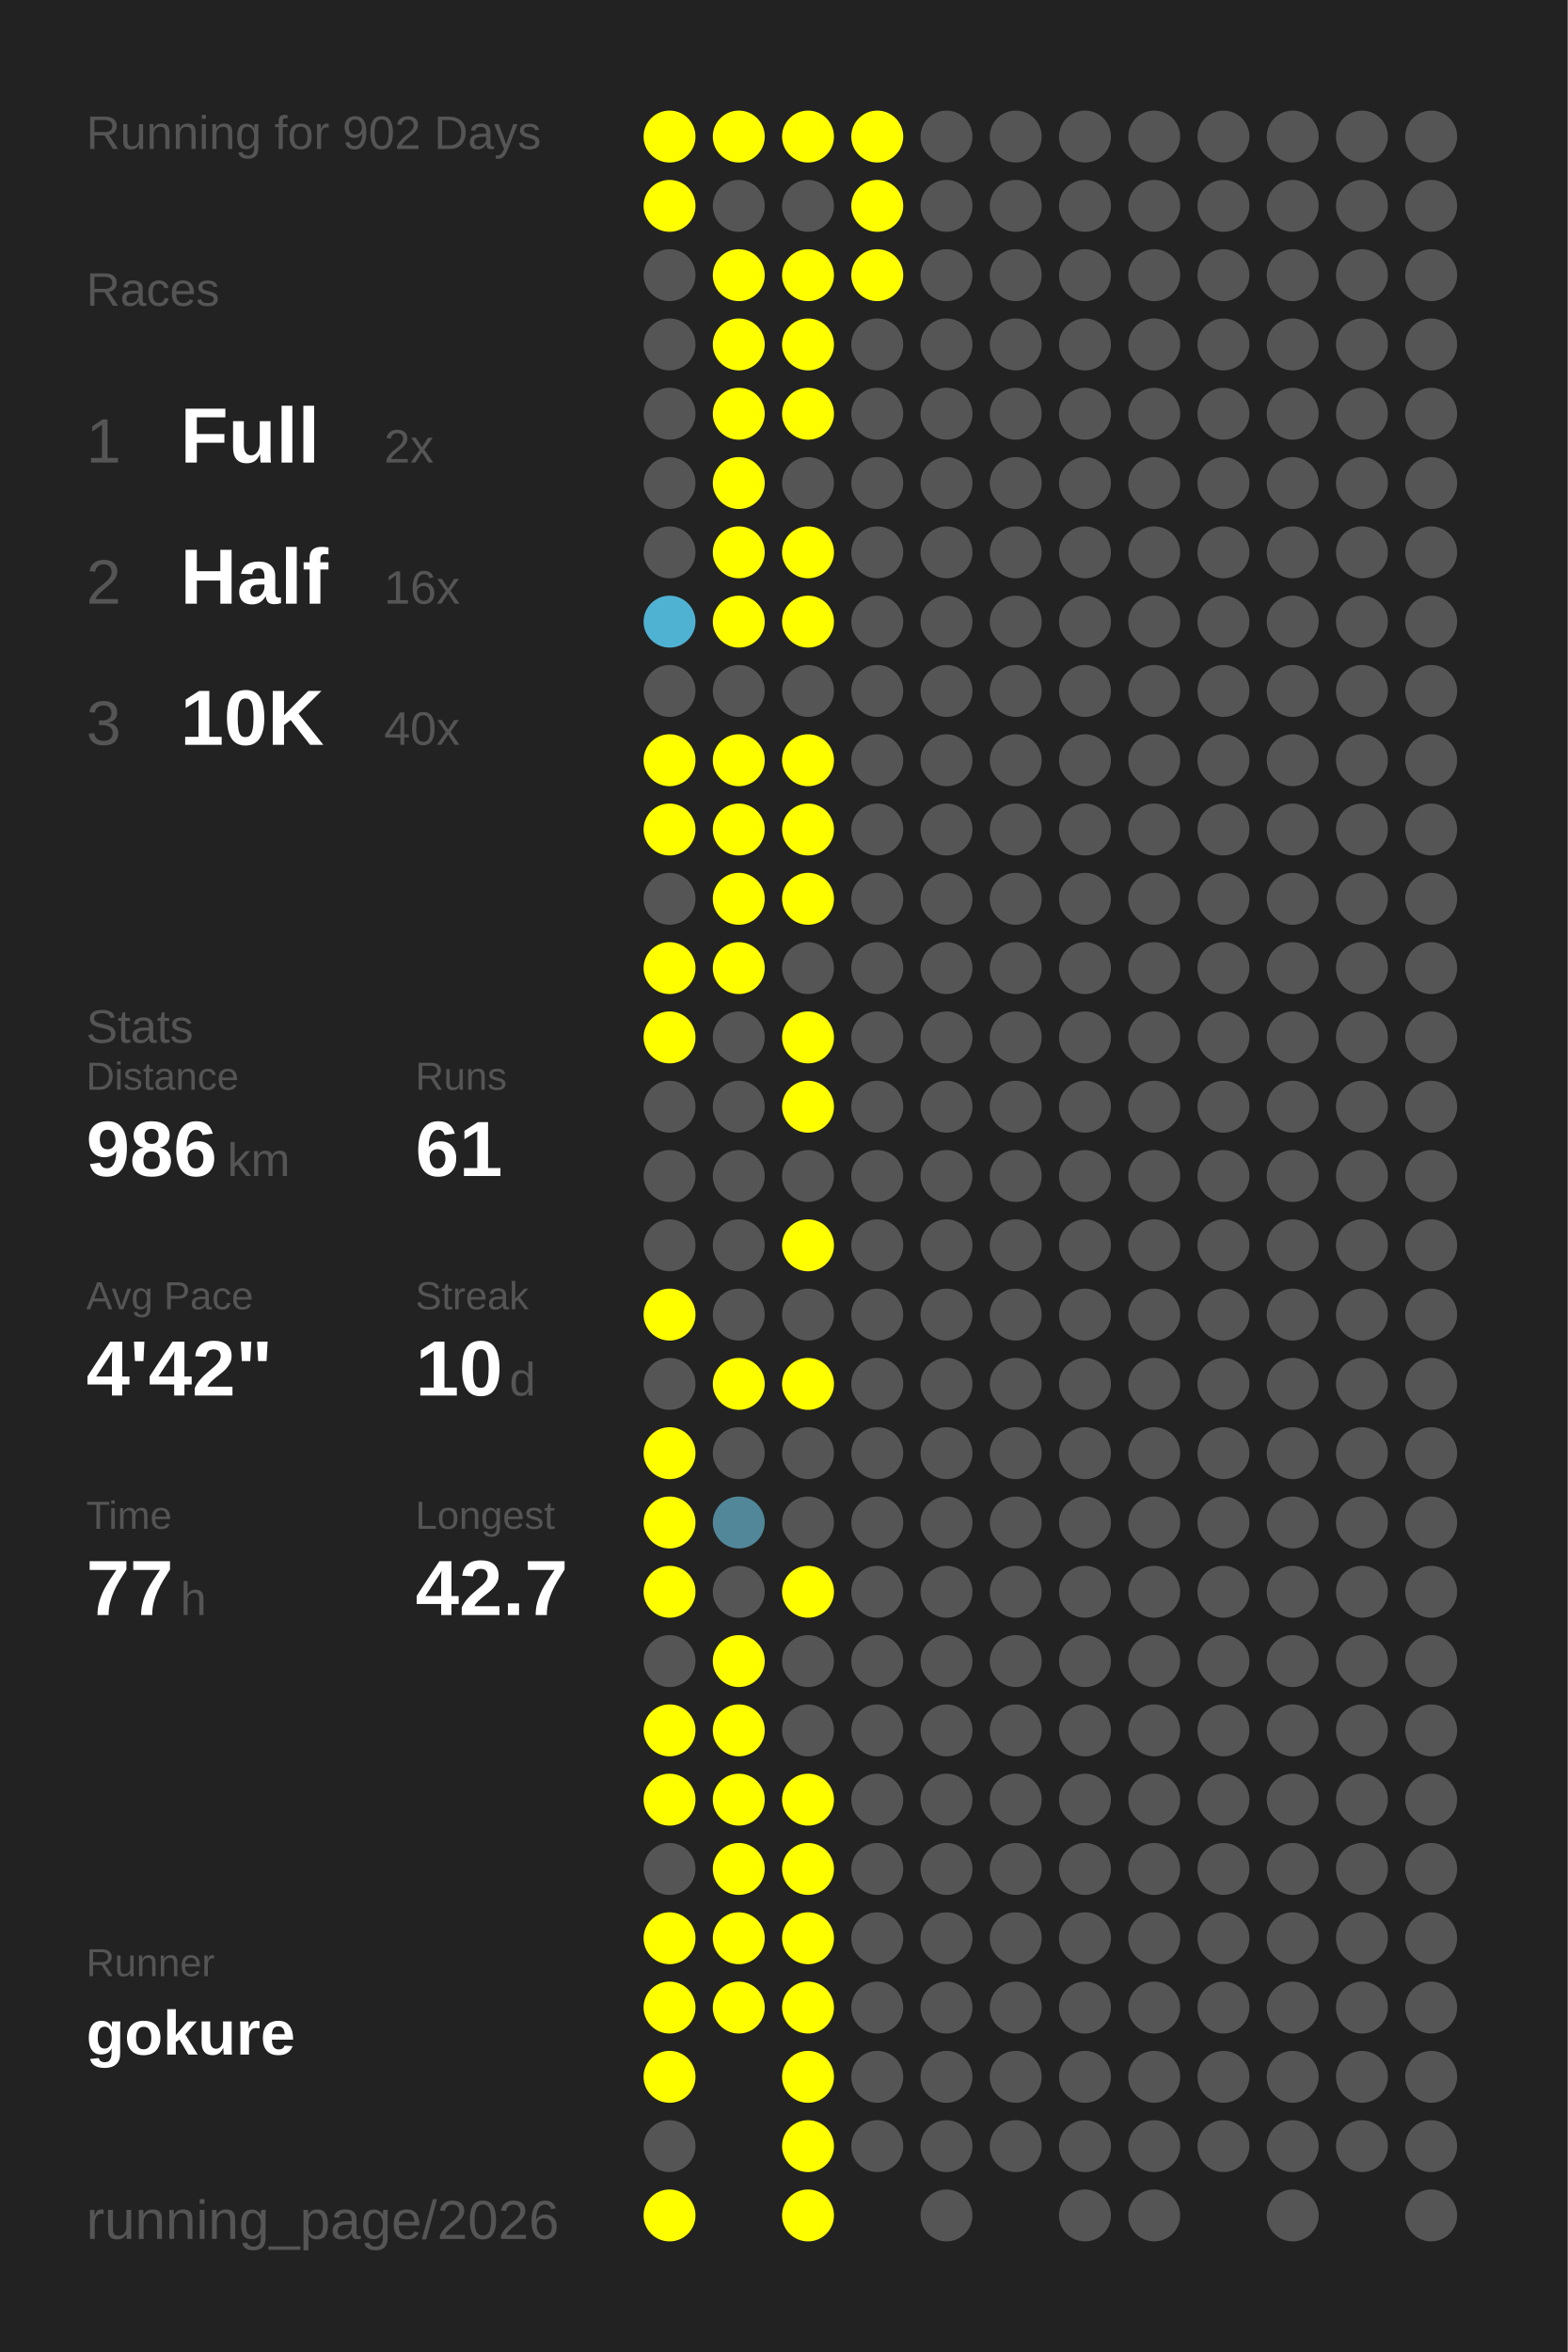
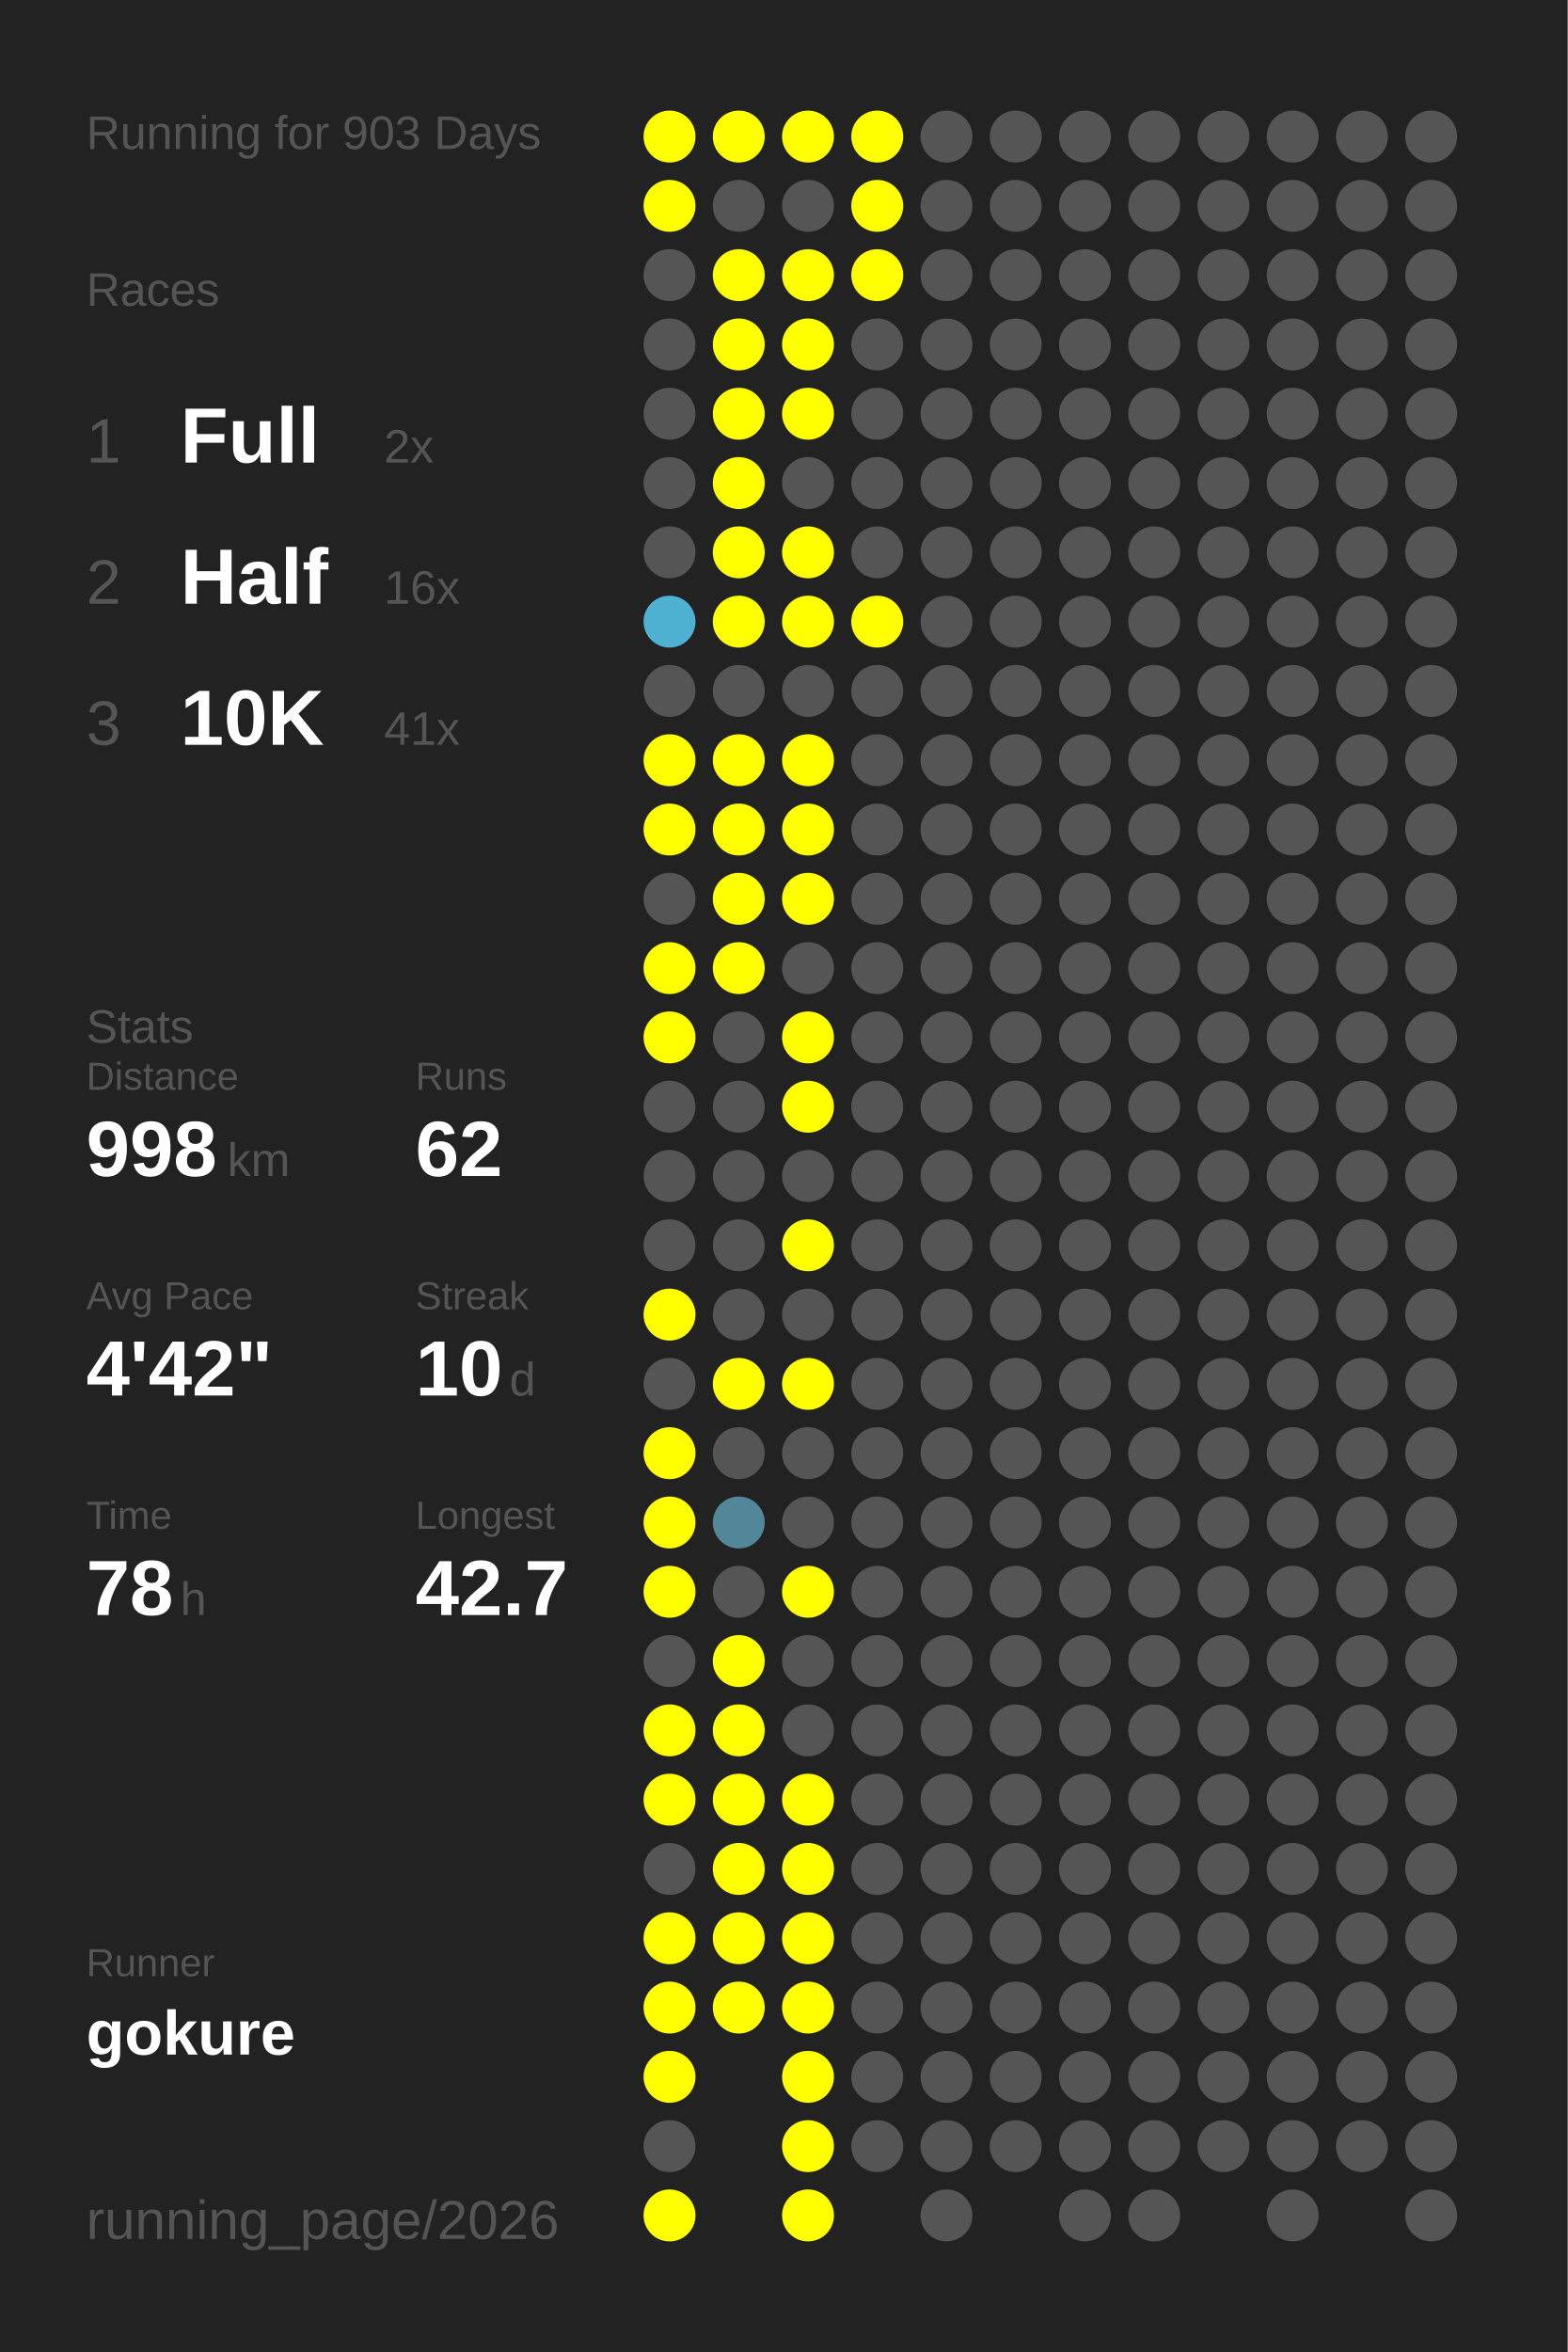
<svg xmlns="http://www.w3.org/2000/svg" baseProfile="full" height="300mm" version="1.1" viewBox="0,0,200,300" width="200mm">
  <defs />
  <rect fill="#222222" height="300" width="200" x="0" y="0" />
-   <text fill="#555555" style="font-size:6px; font-family:Arial;" x="11" y="19">Running for 902 Days</text>
+   <text fill="#555555" style="font-size:6px; font-family:Arial;" x="11" y="19">Running for 903 Days</text>
  <text fill="#555555" style="font-size:6px; font-family:Arial;" x="11" y="39">Races</text>
  <text fill="#555555" style="font-size:8px; font-family:Arial;" x="11" y="59">1</text>
  <text fill="#FFFFFF" style="font-size:10px; font-family:Arial; font-weight:bold;" x="23" y="59">Full</text>
  <text fill="#555555" style="font-size:6px; font-family:Arial;" x="49" y="59">2x</text>
  <text fill="#555555" style="font-size:8px; font-family:Arial;" x="11" y="77">2</text>
  <text fill="#FFFFFF" style="font-size:10px; font-family:Arial; font-weight:bold;" x="23" y="77">Half</text>
  <text fill="#555555" style="font-size:6px; font-family:Arial;" x="49" y="77">16x</text>
  <text fill="#555555" style="font-size:8px; font-family:Arial;" x="11" y="95">3</text>
  <text fill="#FFFFFF" style="font-size:10px; font-family:Arial; font-weight:bold;" x="23" y="95">10K</text>
-   <text fill="#555555" style="font-size:6px; font-family:Arial;" x="49" y="95">40x</text>
+   <text fill="#555555" style="font-size:6px; font-family:Arial;" x="49" y="95">41x</text>
  <text fill="#555555" style="font-size:6px; font-family:Arial;" x="11" y="133">Stats</text>
  <text fill="#555555" style="font-size:5px; font-family:Arial;" x="11" y="139">Distance</text>
-   <text fill="#FFFFFF" style="font-size:10px; font-family:Arial; font-weight:bold;" x="11" y="150">986</text>
+   <text fill="#FFFFFF" style="font-size:10px; font-family:Arial; font-weight:bold;" x="11" y="150">998</text>
  <text fill="#555555" style="font-size:6px; font-family:Arial;" x="29" y="150">km</text>
  <text fill="#555555" style="font-size:5px; font-family:Arial;" x="53" y="139">Runs</text>
-   <text fill="#FFFFFF" style="font-size:10px; font-family:Arial; font-weight:bold;" x="53" y="150">61</text>
+   <text fill="#FFFFFF" style="font-size:10px; font-family:Arial; font-weight:bold;" x="53" y="150">62</text>
  <text fill="#555555" style="font-size:5px; font-family:Arial;" x="11" y="167">Avg Pace</text>
  <text fill="#FFFFFF" style="font-size:10px; font-family:Arial; font-weight:bold;" x="11" y="178">4'42"</text>
  <text fill="#555555" style="font-size:5px; font-family:Arial;" x="53" y="167">Streak</text>
  <text fill="#FFFFFF" style="font-size:10px; font-family:Arial; font-weight:bold;" x="53" y="178">10</text>
  <text fill="#555555" style="font-size:6px; font-family:Arial;" x="65" y="178">d</text>
  <text fill="#555555" style="font-size:5px; font-family:Arial;" x="11" y="195">Time</text>
-   <text fill="#FFFFFF" style="font-size:10px; font-family:Arial; font-weight:bold;" x="11" y="206">77</text>
+   <text fill="#FFFFFF" style="font-size:10px; font-family:Arial; font-weight:bold;" x="11" y="206">78</text>
  <text fill="#555555" style="font-size:6px; font-family:Arial;" x="23" y="206">h</text>
  <text fill="#555555" style="font-size:5px; font-family:Arial;" x="53" y="195">Longest</text>
  <text fill="#FFFFFF" style="font-size:10px; font-family:Arial; font-weight:bold;" x="53" y="206">42.7</text>
  <text fill="#555555" style="font-size:5px; font-family:Arial;" x="11" y="252.065">Runner</text>
  <text fill="#FFFFFF" style="font-size:8px; font-family:Arial; font-weight:bold;" x="11" y="262.065">gokure</text>
  <text fill="#555555" style="font-size:7px; font-family:Arial;" x="11" y="285.581">running_page/2026</text>
  <circle cx="85.417" cy="17.419" fill="#FFFF00" r="3.312" />
  <circle cx="85.417" cy="26.258" fill="#FFFF00" r="3.312" />
  <circle cx="85.417" cy="35.097" fill="#555555" r="3.312" />
  <circle cx="85.417" cy="43.935" fill="#555555" r="3.312" />
  <circle cx="85.417" cy="52.774" fill="#555555" r="3.312" />
  <circle cx="85.417" cy="61.613" fill="#555555" r="3.312" />
  <circle cx="85.417" cy="70.452" fill="#555555" r="3.312" />
  <circle cx="85.417" cy="79.29" fill="#4fb2d3" r="3.312" />
  <circle cx="85.417" cy="88.129" fill="#555555" r="3.312" />
  <circle cx="85.417" cy="96.968" fill="#FFFF00" r="3.312" />
  <circle cx="85.417" cy="105.806" fill="#FFFF00" r="3.312" />
  <circle cx="85.417" cy="114.645" fill="#555555" r="3.312" />
  <circle cx="85.417" cy="123.484" fill="#FFFF00" r="3.312" />
  <circle cx="85.417" cy="132.323" fill="#FFFF00" r="3.312" />
  <circle cx="85.417" cy="141.161" fill="#555555" r="3.312" />
  <circle cx="85.417" cy="150" fill="#555555" r="3.312" />
  <circle cx="85.417" cy="158.839" fill="#555555" r="3.312" />
  <circle cx="85.417" cy="167.677" fill="#FFFF00" r="3.312" />
  <circle cx="85.417" cy="176.516" fill="#555555" r="3.312" />
  <circle cx="85.417" cy="185.355" fill="#FFFF00" r="3.312" />
  <circle cx="85.417" cy="194.194" fill="#FFFF00" r="3.312" />
  <circle cx="85.417" cy="203.032" fill="#FFFF00" r="3.312" />
  <circle cx="85.417" cy="211.871" fill="#555555" r="3.312" />
  <circle cx="85.417" cy="220.71" fill="#FFFF00" r="3.312" />
  <circle cx="85.417" cy="229.548" fill="#FFFF00" r="3.312" />
  <circle cx="85.417" cy="238.387" fill="#555555" r="3.312" />
  <circle cx="85.417" cy="247.226" fill="#FFFF00" r="3.312" />
  <circle cx="85.417" cy="256.065" fill="#FFFF00" r="3.312" />
  <circle cx="85.417" cy="264.903" fill="#FFFF00" r="3.312" />
  <circle cx="85.417" cy="273.742" fill="#555555" r="3.312" />
  <circle cx="85.417" cy="282.581" fill="#FFFF00" r="3.312" />
  <circle cx="94.25" cy="17.419" fill="#FFFF00" r="3.312" />
  <circle cx="94.25" cy="26.258" fill="#555555" r="3.312" />
  <circle cx="94.25" cy="35.097" fill="#FFFF00" r="3.312" />
  <circle cx="94.25" cy="43.935" fill="#FFFF00" r="3.312" />
  <circle cx="94.25" cy="52.774" fill="#FFFF00" r="3.312" />
  <circle cx="94.25" cy="61.613" fill="#FFFF00" r="3.312" />
  <circle cx="94.25" cy="70.452" fill="#FFFF00" r="3.312" />
  <circle cx="94.25" cy="79.29" fill="#FFFF00" r="3.312" />
  <circle cx="94.25" cy="88.129" fill="#555555" r="3.312" />
  <circle cx="94.25" cy="96.968" fill="#FFFF00" r="3.312" />
  <circle cx="94.25" cy="105.806" fill="#FFFF00" r="3.312" />
  <circle cx="94.25" cy="114.645" fill="#FFFF00" r="3.312" />
  <circle cx="94.25" cy="123.484" fill="#FFFF00" r="3.312" />
  <circle cx="94.25" cy="132.323" fill="#555555" r="3.312" />
  <circle cx="94.25" cy="141.161" fill="#555555" r="3.312" />
  <circle cx="94.25" cy="150" fill="#555555" r="3.312" />
  <circle cx="94.25" cy="158.839" fill="#555555" r="3.312" />
  <circle cx="94.25" cy="167.677" fill="#555555" r="3.312" />
  <circle cx="94.25" cy="176.516" fill="#FFFF00" r="3.312" />
  <circle cx="94.25" cy="185.355" fill="#555555" r="3.312" />
  <circle cx="94.25" cy="194.194" fill="#518799" r="3.312" />
  <circle cx="94.25" cy="203.032" fill="#555555" r="3.312" />
  <circle cx="94.25" cy="211.871" fill="#FFFF00" r="3.312" />
  <circle cx="94.25" cy="220.71" fill="#FFFF00" r="3.312" />
  <circle cx="94.25" cy="229.548" fill="#FFFF00" r="3.312" />
  <circle cx="94.25" cy="238.387" fill="#FFFF00" r="3.312" />
  <circle cx="94.25" cy="247.226" fill="#FFFF00" r="3.312" />
  <circle cx="94.25" cy="256.065" fill="#FFFF00" r="3.312" />
  <circle cx="103.083" cy="17.419" fill="#FFFF00" r="3.312" />
  <circle cx="103.083" cy="26.258" fill="#555555" r="3.312" />
  <circle cx="103.083" cy="35.097" fill="#FFFF00" r="3.312" />
  <circle cx="103.083" cy="43.935" fill="#FFFF00" r="3.312" />
  <circle cx="103.083" cy="52.774" fill="#FFFF00" r="3.312" />
  <circle cx="103.083" cy="61.613" fill="#555555" r="3.312" />
  <circle cx="103.083" cy="70.452" fill="#FFFF00" r="3.312" />
  <circle cx="103.083" cy="79.29" fill="#FFFF00" r="3.312" />
  <circle cx="103.083" cy="88.129" fill="#555555" r="3.312" />
  <circle cx="103.083" cy="96.968" fill="#FFFF00" r="3.312" />
  <circle cx="103.083" cy="105.806" fill="#FFFF00" r="3.312" />
  <circle cx="103.083" cy="114.645" fill="#FFFF00" r="3.312" />
  <circle cx="103.083" cy="123.484" fill="#555555" r="3.312" />
  <circle cx="103.083" cy="132.323" fill="#FFFF00" r="3.312" />
  <circle cx="103.083" cy="141.161" fill="#FFFF00" r="3.312" />
  <circle cx="103.083" cy="150" fill="#555555" r="3.312" />
  <circle cx="103.083" cy="158.839" fill="#FFFF00" r="3.312" />
  <circle cx="103.083" cy="167.677" fill="#555555" r="3.312" />
  <circle cx="103.083" cy="176.516" fill="#FFFF00" r="3.312" />
  <circle cx="103.083" cy="185.355" fill="#555555" r="3.312" />
  <circle cx="103.083" cy="194.194" fill="#555555" r="3.312" />
  <circle cx="103.083" cy="203.032" fill="#FFFF00" r="3.312" />
  <circle cx="103.083" cy="211.871" fill="#555555" r="3.312" />
  <circle cx="103.083" cy="220.71" fill="#555555" r="3.312" />
  <circle cx="103.083" cy="229.548" fill="#FFFF00" r="3.312" />
  <circle cx="103.083" cy="238.387" fill="#FFFF00" r="3.312" />
  <circle cx="103.083" cy="247.226" fill="#FFFF00" r="3.312" />
  <circle cx="103.083" cy="256.065" fill="#FFFF00" r="3.312" />
  <circle cx="103.083" cy="264.903" fill="#FFFF00" r="3.312" />
  <circle cx="103.083" cy="273.742" fill="#FFFF00" r="3.312" />
  <circle cx="103.083" cy="282.581" fill="#FFFF00" r="3.312" />
  <circle cx="111.917" cy="17.419" fill="#FFFF00" r="3.312" />
  <circle cx="111.917" cy="26.258" fill="#FFFF00" r="3.312" />
  <circle cx="111.917" cy="35.097" fill="#FFFF00" r="3.312" />
  <circle cx="111.917" cy="43.935" fill="#555555" r="3.312" />
  <circle cx="111.917" cy="52.774" fill="#555555" r="3.312" />
  <circle cx="111.917" cy="61.613" fill="#555555" r="3.312" />
  <circle cx="111.917" cy="70.452" fill="#555555" r="3.312" />
-   <circle cx="111.917" cy="79.29" fill="#555555" r="3.312" />
+   <circle cx="111.917" cy="79.29" fill="#FFFF00" r="3.312" />
  <circle cx="111.917" cy="88.129" fill="#555555" r="3.312" />
  <circle cx="111.917" cy="96.968" fill="#555555" r="3.312" />
  <circle cx="111.917" cy="105.806" fill="#555555" r="3.312" />
  <circle cx="111.917" cy="114.645" fill="#555555" r="3.312" />
  <circle cx="111.917" cy="123.484" fill="#555555" r="3.312" />
  <circle cx="111.917" cy="132.323" fill="#555555" r="3.312" />
  <circle cx="111.917" cy="141.161" fill="#555555" r="3.312" />
  <circle cx="111.917" cy="150" fill="#555555" r="3.312" />
  <circle cx="111.917" cy="158.839" fill="#555555" r="3.312" />
  <circle cx="111.917" cy="167.677" fill="#555555" r="3.312" />
  <circle cx="111.917" cy="176.516" fill="#555555" r="3.312" />
  <circle cx="111.917" cy="185.355" fill="#555555" r="3.312" />
  <circle cx="111.917" cy="194.194" fill="#555555" r="3.312" />
  <circle cx="111.917" cy="203.032" fill="#555555" r="3.312" />
  <circle cx="111.917" cy="211.871" fill="#555555" r="3.312" />
  <circle cx="111.917" cy="220.71" fill="#555555" r="3.312" />
  <circle cx="111.917" cy="229.548" fill="#555555" r="3.312" />
  <circle cx="111.917" cy="238.387" fill="#555555" r="3.312" />
  <circle cx="111.917" cy="247.226" fill="#555555" r="3.312" />
  <circle cx="111.917" cy="256.065" fill="#555555" r="3.312" />
  <circle cx="111.917" cy="264.903" fill="#555555" r="3.312" />
  <circle cx="111.917" cy="273.742" fill="#555555" r="3.312" />
  <circle cx="120.75" cy="17.419" fill="#555555" r="3.312" />
  <circle cx="120.75" cy="26.258" fill="#555555" r="3.312" />
  <circle cx="120.75" cy="35.097" fill="#555555" r="3.312" />
  <circle cx="120.75" cy="43.935" fill="#555555" r="3.312" />
  <circle cx="120.75" cy="52.774" fill="#555555" r="3.312" />
  <circle cx="120.75" cy="61.613" fill="#555555" r="3.312" />
  <circle cx="120.75" cy="70.452" fill="#555555" r="3.312" />
  <circle cx="120.75" cy="79.29" fill="#555555" r="3.312" />
  <circle cx="120.75" cy="88.129" fill="#555555" r="3.312" />
  <circle cx="120.75" cy="96.968" fill="#555555" r="3.312" />
  <circle cx="120.75" cy="105.806" fill="#555555" r="3.312" />
  <circle cx="120.75" cy="114.645" fill="#555555" r="3.312" />
  <circle cx="120.75" cy="123.484" fill="#555555" r="3.312" />
  <circle cx="120.75" cy="132.323" fill="#555555" r="3.312" />
  <circle cx="120.75" cy="141.161" fill="#555555" r="3.312" />
  <circle cx="120.75" cy="150" fill="#555555" r="3.312" />
  <circle cx="120.75" cy="158.839" fill="#555555" r="3.312" />
  <circle cx="120.75" cy="167.677" fill="#555555" r="3.312" />
  <circle cx="120.75" cy="176.516" fill="#555555" r="3.312" />
  <circle cx="120.75" cy="185.355" fill="#555555" r="3.312" />
  <circle cx="120.75" cy="194.194" fill="#555555" r="3.312" />
  <circle cx="120.75" cy="203.032" fill="#555555" r="3.312" />
  <circle cx="120.75" cy="211.871" fill="#555555" r="3.312" />
  <circle cx="120.75" cy="220.71" fill="#555555" r="3.312" />
  <circle cx="120.75" cy="229.548" fill="#555555" r="3.312" />
  <circle cx="120.75" cy="238.387" fill="#555555" r="3.312" />
  <circle cx="120.75" cy="247.226" fill="#555555" r="3.312" />
  <circle cx="120.75" cy="256.065" fill="#555555" r="3.312" />
  <circle cx="120.75" cy="264.903" fill="#555555" r="3.312" />
  <circle cx="120.75" cy="273.742" fill="#555555" r="3.312" />
  <circle cx="120.75" cy="282.581" fill="#555555" r="3.312" />
  <circle cx="129.583" cy="17.419" fill="#555555" r="3.312" />
  <circle cx="129.583" cy="26.258" fill="#555555" r="3.312" />
  <circle cx="129.583" cy="35.097" fill="#555555" r="3.312" />
  <circle cx="129.583" cy="43.935" fill="#555555" r="3.312" />
  <circle cx="129.583" cy="52.774" fill="#555555" r="3.312" />
  <circle cx="129.583" cy="61.613" fill="#555555" r="3.312" />
  <circle cx="129.583" cy="70.452" fill="#555555" r="3.312" />
  <circle cx="129.583" cy="79.29" fill="#555555" r="3.312" />
  <circle cx="129.583" cy="88.129" fill="#555555" r="3.312" />
  <circle cx="129.583" cy="96.968" fill="#555555" r="3.312" />
  <circle cx="129.583" cy="105.806" fill="#555555" r="3.312" />
  <circle cx="129.583" cy="114.645" fill="#555555" r="3.312" />
  <circle cx="129.583" cy="123.484" fill="#555555" r="3.312" />
  <circle cx="129.583" cy="132.323" fill="#555555" r="3.312" />
  <circle cx="129.583" cy="141.161" fill="#555555" r="3.312" />
  <circle cx="129.583" cy="150" fill="#555555" r="3.312" />
  <circle cx="129.583" cy="158.839" fill="#555555" r="3.312" />
  <circle cx="129.583" cy="167.677" fill="#555555" r="3.312" />
  <circle cx="129.583" cy="176.516" fill="#555555" r="3.312" />
  <circle cx="129.583" cy="185.355" fill="#555555" r="3.312" />
  <circle cx="129.583" cy="194.194" fill="#555555" r="3.312" />
  <circle cx="129.583" cy="203.032" fill="#555555" r="3.312" />
  <circle cx="129.583" cy="211.871" fill="#555555" r="3.312" />
  <circle cx="129.583" cy="220.71" fill="#555555" r="3.312" />
  <circle cx="129.583" cy="229.548" fill="#555555" r="3.312" />
  <circle cx="129.583" cy="238.387" fill="#555555" r="3.312" />
  <circle cx="129.583" cy="247.226" fill="#555555" r="3.312" />
  <circle cx="129.583" cy="256.065" fill="#555555" r="3.312" />
  <circle cx="129.583" cy="264.903" fill="#555555" r="3.312" />
  <circle cx="129.583" cy="273.742" fill="#555555" r="3.312" />
  <circle cx="138.417" cy="17.419" fill="#555555" r="3.312" />
  <circle cx="138.417" cy="26.258" fill="#555555" r="3.312" />
  <circle cx="138.417" cy="35.097" fill="#555555" r="3.312" />
  <circle cx="138.417" cy="43.935" fill="#555555" r="3.312" />
  <circle cx="138.417" cy="52.774" fill="#555555" r="3.312" />
  <circle cx="138.417" cy="61.613" fill="#555555" r="3.312" />
  <circle cx="138.417" cy="70.452" fill="#555555" r="3.312" />
  <circle cx="138.417" cy="79.29" fill="#555555" r="3.312" />
  <circle cx="138.417" cy="88.129" fill="#555555" r="3.312" />
  <circle cx="138.417" cy="96.968" fill="#555555" r="3.312" />
  <circle cx="138.417" cy="105.806" fill="#555555" r="3.312" />
  <circle cx="138.417" cy="114.645" fill="#555555" r="3.312" />
  <circle cx="138.417" cy="123.484" fill="#555555" r="3.312" />
  <circle cx="138.417" cy="132.323" fill="#555555" r="3.312" />
  <circle cx="138.417" cy="141.161" fill="#555555" r="3.312" />
  <circle cx="138.417" cy="150" fill="#555555" r="3.312" />
  <circle cx="138.417" cy="158.839" fill="#555555" r="3.312" />
  <circle cx="138.417" cy="167.677" fill="#555555" r="3.312" />
  <circle cx="138.417" cy="176.516" fill="#555555" r="3.312" />
  <circle cx="138.417" cy="185.355" fill="#555555" r="3.312" />
  <circle cx="138.417" cy="194.194" fill="#555555" r="3.312" />
  <circle cx="138.417" cy="203.032" fill="#555555" r="3.312" />
  <circle cx="138.417" cy="211.871" fill="#555555" r="3.312" />
  <circle cx="138.417" cy="220.71" fill="#555555" r="3.312" />
  <circle cx="138.417" cy="229.548" fill="#555555" r="3.312" />
  <circle cx="138.417" cy="238.387" fill="#555555" r="3.312" />
  <circle cx="138.417" cy="247.226" fill="#555555" r="3.312" />
  <circle cx="138.417" cy="256.065" fill="#555555" r="3.312" />
  <circle cx="138.417" cy="264.903" fill="#555555" r="3.312" />
  <circle cx="138.417" cy="273.742" fill="#555555" r="3.312" />
  <circle cx="138.417" cy="282.581" fill="#555555" r="3.312" />
  <circle cx="147.25" cy="17.419" fill="#555555" r="3.312" />
  <circle cx="147.25" cy="26.258" fill="#555555" r="3.312" />
  <circle cx="147.25" cy="35.097" fill="#555555" r="3.312" />
  <circle cx="147.25" cy="43.935" fill="#555555" r="3.312" />
  <circle cx="147.25" cy="52.774" fill="#555555" r="3.312" />
  <circle cx="147.25" cy="61.613" fill="#555555" r="3.312" />
  <circle cx="147.25" cy="70.452" fill="#555555" r="3.312" />
  <circle cx="147.25" cy="79.29" fill="#555555" r="3.312" />
  <circle cx="147.25" cy="88.129" fill="#555555" r="3.312" />
  <circle cx="147.25" cy="96.968" fill="#555555" r="3.312" />
  <circle cx="147.25" cy="105.806" fill="#555555" r="3.312" />
  <circle cx="147.25" cy="114.645" fill="#555555" r="3.312" />
  <circle cx="147.25" cy="123.484" fill="#555555" r="3.312" />
  <circle cx="147.25" cy="132.323" fill="#555555" r="3.312" />
  <circle cx="147.25" cy="141.161" fill="#555555" r="3.312" />
  <circle cx="147.25" cy="150" fill="#555555" r="3.312" />
  <circle cx="147.25" cy="158.839" fill="#555555" r="3.312" />
  <circle cx="147.25" cy="167.677" fill="#555555" r="3.312" />
  <circle cx="147.25" cy="176.516" fill="#555555" r="3.312" />
  <circle cx="147.25" cy="185.355" fill="#555555" r="3.312" />
  <circle cx="147.25" cy="194.194" fill="#555555" r="3.312" />
  <circle cx="147.25" cy="203.032" fill="#555555" r="3.312" />
  <circle cx="147.25" cy="211.871" fill="#555555" r="3.312" />
  <circle cx="147.25" cy="220.71" fill="#555555" r="3.312" />
  <circle cx="147.25" cy="229.548" fill="#555555" r="3.312" />
  <circle cx="147.25" cy="238.387" fill="#555555" r="3.312" />
  <circle cx="147.25" cy="247.226" fill="#555555" r="3.312" />
  <circle cx="147.25" cy="256.065" fill="#555555" r="3.312" />
  <circle cx="147.25" cy="264.903" fill="#555555" r="3.312" />
  <circle cx="147.25" cy="273.742" fill="#555555" r="3.312" />
  <circle cx="147.25" cy="282.581" fill="#555555" r="3.312" />
  <circle cx="156.083" cy="17.419" fill="#555555" r="3.312" />
  <circle cx="156.083" cy="26.258" fill="#555555" r="3.312" />
  <circle cx="156.083" cy="35.097" fill="#555555" r="3.312" />
  <circle cx="156.083" cy="43.935" fill="#555555" r="3.312" />
  <circle cx="156.083" cy="52.774" fill="#555555" r="3.312" />
  <circle cx="156.083" cy="61.613" fill="#555555" r="3.312" />
  <circle cx="156.083" cy="70.452" fill="#555555" r="3.312" />
  <circle cx="156.083" cy="79.29" fill="#555555" r="3.312" />
  <circle cx="156.083" cy="88.129" fill="#555555" r="3.312" />
  <circle cx="156.083" cy="96.968" fill="#555555" r="3.312" />
  <circle cx="156.083" cy="105.806" fill="#555555" r="3.312" />
  <circle cx="156.083" cy="114.645" fill="#555555" r="3.312" />
  <circle cx="156.083" cy="123.484" fill="#555555" r="3.312" />
  <circle cx="156.083" cy="132.323" fill="#555555" r="3.312" />
  <circle cx="156.083" cy="141.161" fill="#555555" r="3.312" />
  <circle cx="156.083" cy="150" fill="#555555" r="3.312" />
  <circle cx="156.083" cy="158.839" fill="#555555" r="3.312" />
  <circle cx="156.083" cy="167.677" fill="#555555" r="3.312" />
  <circle cx="156.083" cy="176.516" fill="#555555" r="3.312" />
  <circle cx="156.083" cy="185.355" fill="#555555" r="3.312" />
  <circle cx="156.083" cy="194.194" fill="#555555" r="3.312" />
  <circle cx="156.083" cy="203.032" fill="#555555" r="3.312" />
  <circle cx="156.083" cy="211.871" fill="#555555" r="3.312" />
  <circle cx="156.083" cy="220.71" fill="#555555" r="3.312" />
  <circle cx="156.083" cy="229.548" fill="#555555" r="3.312" />
  <circle cx="156.083" cy="238.387" fill="#555555" r="3.312" />
  <circle cx="156.083" cy="247.226" fill="#555555" r="3.312" />
  <circle cx="156.083" cy="256.065" fill="#555555" r="3.312" />
  <circle cx="156.083" cy="264.903" fill="#555555" r="3.312" />
  <circle cx="156.083" cy="273.742" fill="#555555" r="3.312" />
  <circle cx="164.917" cy="17.419" fill="#555555" r="3.312" />
  <circle cx="164.917" cy="26.258" fill="#555555" r="3.312" />
  <circle cx="164.917" cy="35.097" fill="#555555" r="3.312" />
  <circle cx="164.917" cy="43.935" fill="#555555" r="3.312" />
  <circle cx="164.917" cy="52.774" fill="#555555" r="3.312" />
  <circle cx="164.917" cy="61.613" fill="#555555" r="3.312" />
  <circle cx="164.917" cy="70.452" fill="#555555" r="3.312" />
  <circle cx="164.917" cy="79.29" fill="#555555" r="3.312" />
  <circle cx="164.917" cy="88.129" fill="#555555" r="3.312" />
  <circle cx="164.917" cy="96.968" fill="#555555" r="3.312" />
  <circle cx="164.917" cy="105.806" fill="#555555" r="3.312" />
  <circle cx="164.917" cy="114.645" fill="#555555" r="3.312" />
  <circle cx="164.917" cy="123.484" fill="#555555" r="3.312" />
  <circle cx="164.917" cy="132.323" fill="#555555" r="3.312" />
  <circle cx="164.917" cy="141.161" fill="#555555" r="3.312" />
  <circle cx="164.917" cy="150" fill="#555555" r="3.312" />
  <circle cx="164.917" cy="158.839" fill="#555555" r="3.312" />
  <circle cx="164.917" cy="167.677" fill="#555555" r="3.312" />
  <circle cx="164.917" cy="176.516" fill="#555555" r="3.312" />
  <circle cx="164.917" cy="185.355" fill="#555555" r="3.312" />
  <circle cx="164.917" cy="194.194" fill="#555555" r="3.312" />
  <circle cx="164.917" cy="203.032" fill="#555555" r="3.312" />
  <circle cx="164.917" cy="211.871" fill="#555555" r="3.312" />
  <circle cx="164.917" cy="220.71" fill="#555555" r="3.312" />
  <circle cx="164.917" cy="229.548" fill="#555555" r="3.312" />
  <circle cx="164.917" cy="238.387" fill="#555555" r="3.312" />
  <circle cx="164.917" cy="247.226" fill="#555555" r="3.312" />
  <circle cx="164.917" cy="256.065" fill="#555555" r="3.312" />
  <circle cx="164.917" cy="264.903" fill="#555555" r="3.312" />
  <circle cx="164.917" cy="273.742" fill="#555555" r="3.312" />
  <circle cx="164.917" cy="282.581" fill="#555555" r="3.312" />
  <circle cx="173.75" cy="17.419" fill="#555555" r="3.312" />
  <circle cx="173.75" cy="26.258" fill="#555555" r="3.312" />
  <circle cx="173.75" cy="35.097" fill="#555555" r="3.312" />
  <circle cx="173.75" cy="43.935" fill="#555555" r="3.312" />
  <circle cx="173.75" cy="52.774" fill="#555555" r="3.312" />
  <circle cx="173.75" cy="61.613" fill="#555555" r="3.312" />
  <circle cx="173.75" cy="70.452" fill="#555555" r="3.312" />
  <circle cx="173.75" cy="79.29" fill="#555555" r="3.312" />
  <circle cx="173.75" cy="88.129" fill="#555555" r="3.312" />
  <circle cx="173.75" cy="96.968" fill="#555555" r="3.312" />
  <circle cx="173.75" cy="105.806" fill="#555555" r="3.312" />
  <circle cx="173.75" cy="114.645" fill="#555555" r="3.312" />
  <circle cx="173.75" cy="123.484" fill="#555555" r="3.312" />
  <circle cx="173.75" cy="132.323" fill="#555555" r="3.312" />
  <circle cx="173.75" cy="141.161" fill="#555555" r="3.312" />
  <circle cx="173.75" cy="150" fill="#555555" r="3.312" />
  <circle cx="173.75" cy="158.839" fill="#555555" r="3.312" />
  <circle cx="173.75" cy="167.677" fill="#555555" r="3.312" />
  <circle cx="173.75" cy="176.516" fill="#555555" r="3.312" />
  <circle cx="173.75" cy="185.355" fill="#555555" r="3.312" />
  <circle cx="173.75" cy="194.194" fill="#555555" r="3.312" />
  <circle cx="173.75" cy="203.032" fill="#555555" r="3.312" />
  <circle cx="173.75" cy="211.871" fill="#555555" r="3.312" />
  <circle cx="173.75" cy="220.71" fill="#555555" r="3.312" />
  <circle cx="173.75" cy="229.548" fill="#555555" r="3.312" />
  <circle cx="173.75" cy="238.387" fill="#555555" r="3.312" />
  <circle cx="173.75" cy="247.226" fill="#555555" r="3.312" />
  <circle cx="173.75" cy="256.065" fill="#555555" r="3.312" />
  <circle cx="173.75" cy="264.903" fill="#555555" r="3.312" />
  <circle cx="173.75" cy="273.742" fill="#555555" r="3.312" />
  <circle cx="182.583" cy="17.419" fill="#555555" r="3.312" />
  <circle cx="182.583" cy="26.258" fill="#555555" r="3.312" />
  <circle cx="182.583" cy="35.097" fill="#555555" r="3.312" />
  <circle cx="182.583" cy="43.935" fill="#555555" r="3.312" />
  <circle cx="182.583" cy="52.774" fill="#555555" r="3.312" />
  <circle cx="182.583" cy="61.613" fill="#555555" r="3.312" />
  <circle cx="182.583" cy="70.452" fill="#555555" r="3.312" />
  <circle cx="182.583" cy="79.29" fill="#555555" r="3.312" />
  <circle cx="182.583" cy="88.129" fill="#555555" r="3.312" />
  <circle cx="182.583" cy="96.968" fill="#555555" r="3.312" />
  <circle cx="182.583" cy="105.806" fill="#555555" r="3.312" />
  <circle cx="182.583" cy="114.645" fill="#555555" r="3.312" />
  <circle cx="182.583" cy="123.484" fill="#555555" r="3.312" />
  <circle cx="182.583" cy="132.323" fill="#555555" r="3.312" />
  <circle cx="182.583" cy="141.161" fill="#555555" r="3.312" />
  <circle cx="182.583" cy="150" fill="#555555" r="3.312" />
  <circle cx="182.583" cy="158.839" fill="#555555" r="3.312" />
  <circle cx="182.583" cy="167.677" fill="#555555" r="3.312" />
  <circle cx="182.583" cy="176.516" fill="#555555" r="3.312" />
  <circle cx="182.583" cy="185.355" fill="#555555" r="3.312" />
  <circle cx="182.583" cy="194.194" fill="#555555" r="3.312" />
  <circle cx="182.583" cy="203.032" fill="#555555" r="3.312" />
  <circle cx="182.583" cy="211.871" fill="#555555" r="3.312" />
  <circle cx="182.583" cy="220.71" fill="#555555" r="3.312" />
  <circle cx="182.583" cy="229.548" fill="#555555" r="3.312" />
  <circle cx="182.583" cy="238.387" fill="#555555" r="3.312" />
  <circle cx="182.583" cy="247.226" fill="#555555" r="3.312" />
  <circle cx="182.583" cy="256.065" fill="#555555" r="3.312" />
  <circle cx="182.583" cy="264.903" fill="#555555" r="3.312" />
  <circle cx="182.583" cy="273.742" fill="#555555" r="3.312" />
  <circle cx="182.583" cy="282.581" fill="#555555" r="3.312" />
</svg>
